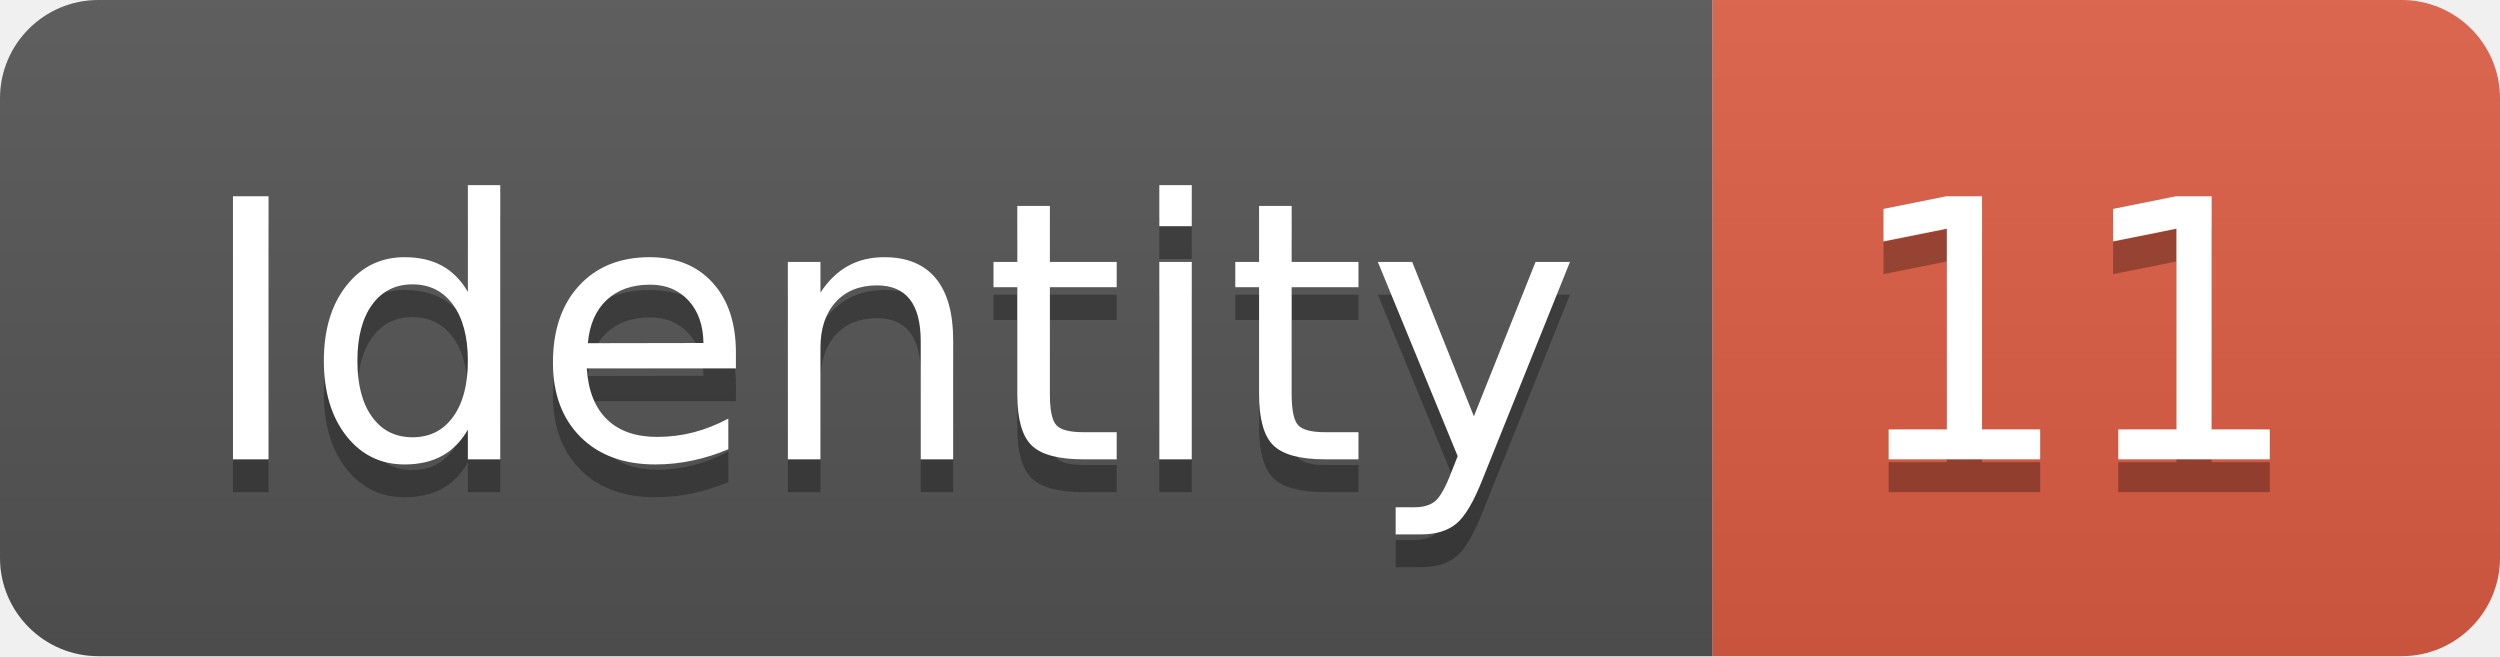
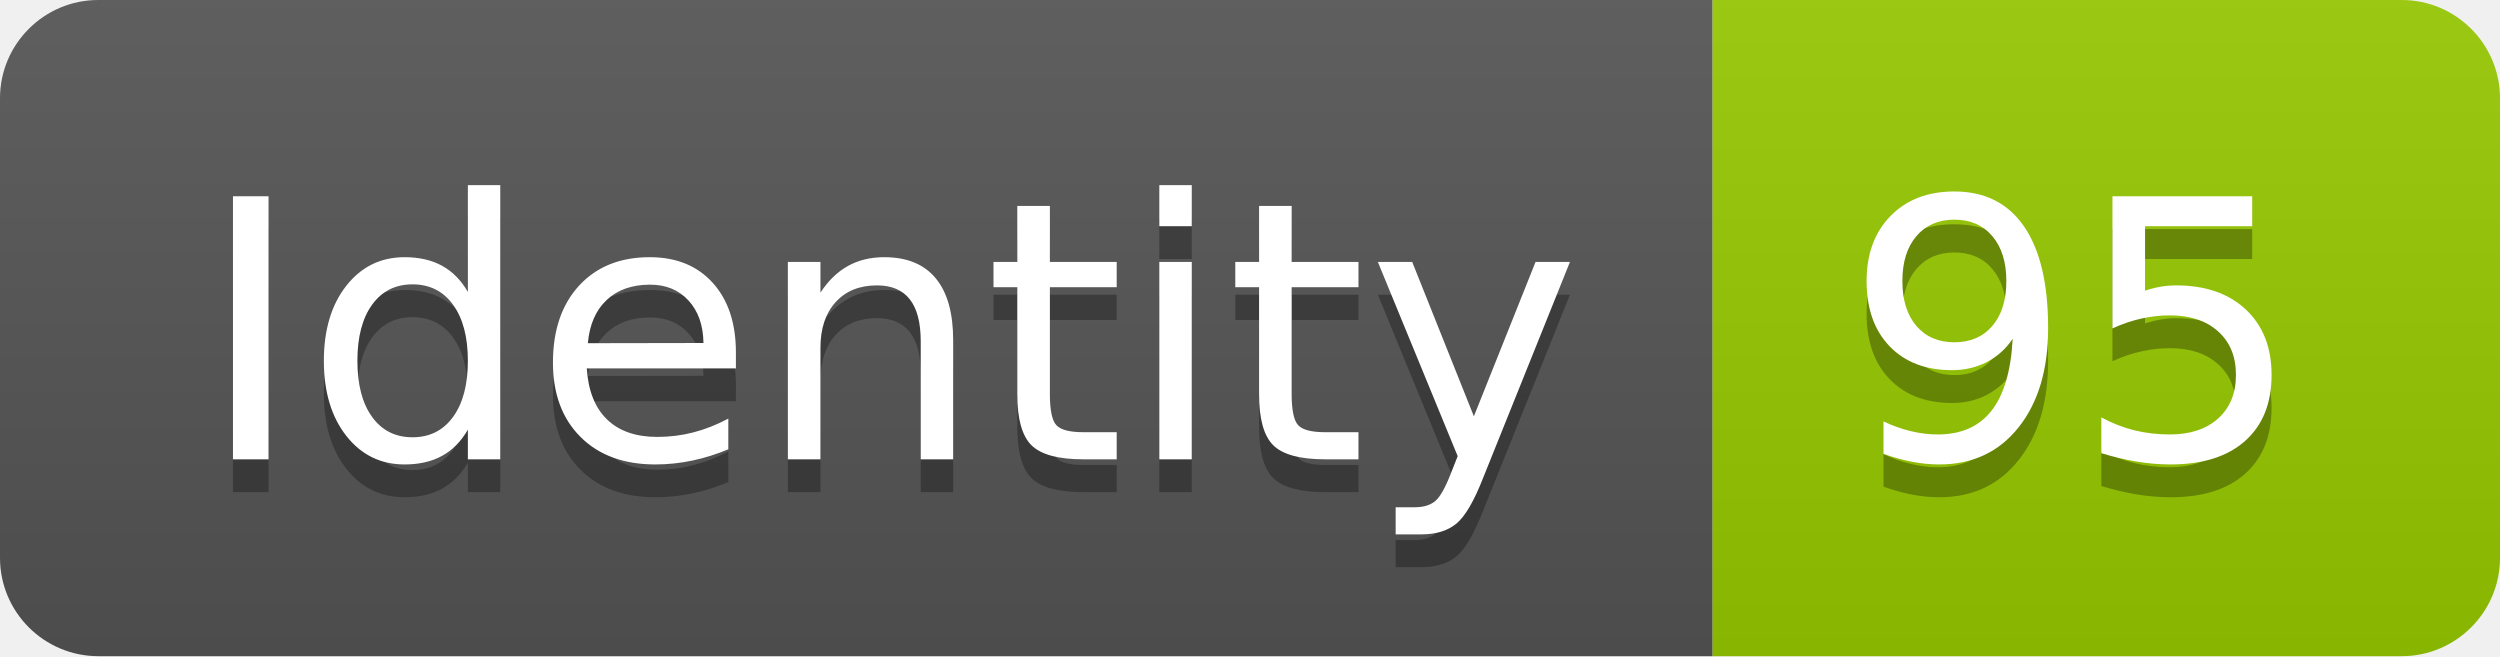
<svg xmlns="http://www.w3.org/2000/svg" width="76.2" height="20">
  <linearGradient id="smooth" x2="0" y2="100%">
    <stop offset="0" stop-color="#bbb" stop-opacity=".1" />
    <stop offset="1" stop-opacity=".1" />
  </linearGradient>
  <clipPath id="round">
    <rect width="76.2" height="20" rx="3" fill="#fff" />
  </clipPath>
  <g clip-path="url(#round)">
    <rect width="52.2" height="20" fill="#555" />
-     <rect x="52.2" width="24.0" height="20" fill="#e05d44" />
+     <rect x="52.2" width="24.0" height="20" fill="#97CA00" />
    <rect width="76.2" height="20" fill="url(#smooth)" />
  </g>
  <g fill="#fff" text-anchor="middle" font-family="DejaVu Sans,Verdana,Geneva,sans-serif" font-size="110">
    <text x="271.0" y="150" fill="#010101" fill-opacity=".3" transform="scale(0.1)" textLength="422.0" lengthAdjust="spacing">Identity</text>
    <text x="271.0" y="140" transform="scale(0.1)" textLength="422.0" lengthAdjust="spacing">Identity</text>
-     <text x="632.0" y="150" fill="#010101" fill-opacity=".3" transform="scale(0.1)" textLength="140.0" lengthAdjust="spacing">11</text>
-     <text x="632.0" y="140" transform="scale(0.1)" textLength="140.0" lengthAdjust="spacing">11</text>
+     <text x="632.0" y="150" fill="#010101" fill-opacity=".3" transform="scale(0.1)" textLength="140.0" lengthAdjust="spacing">95</text>
+     <text x="632.0" y="140" transform="scale(0.1)" textLength="140.0" lengthAdjust="spacing">95</text>
  </g>
</svg>
